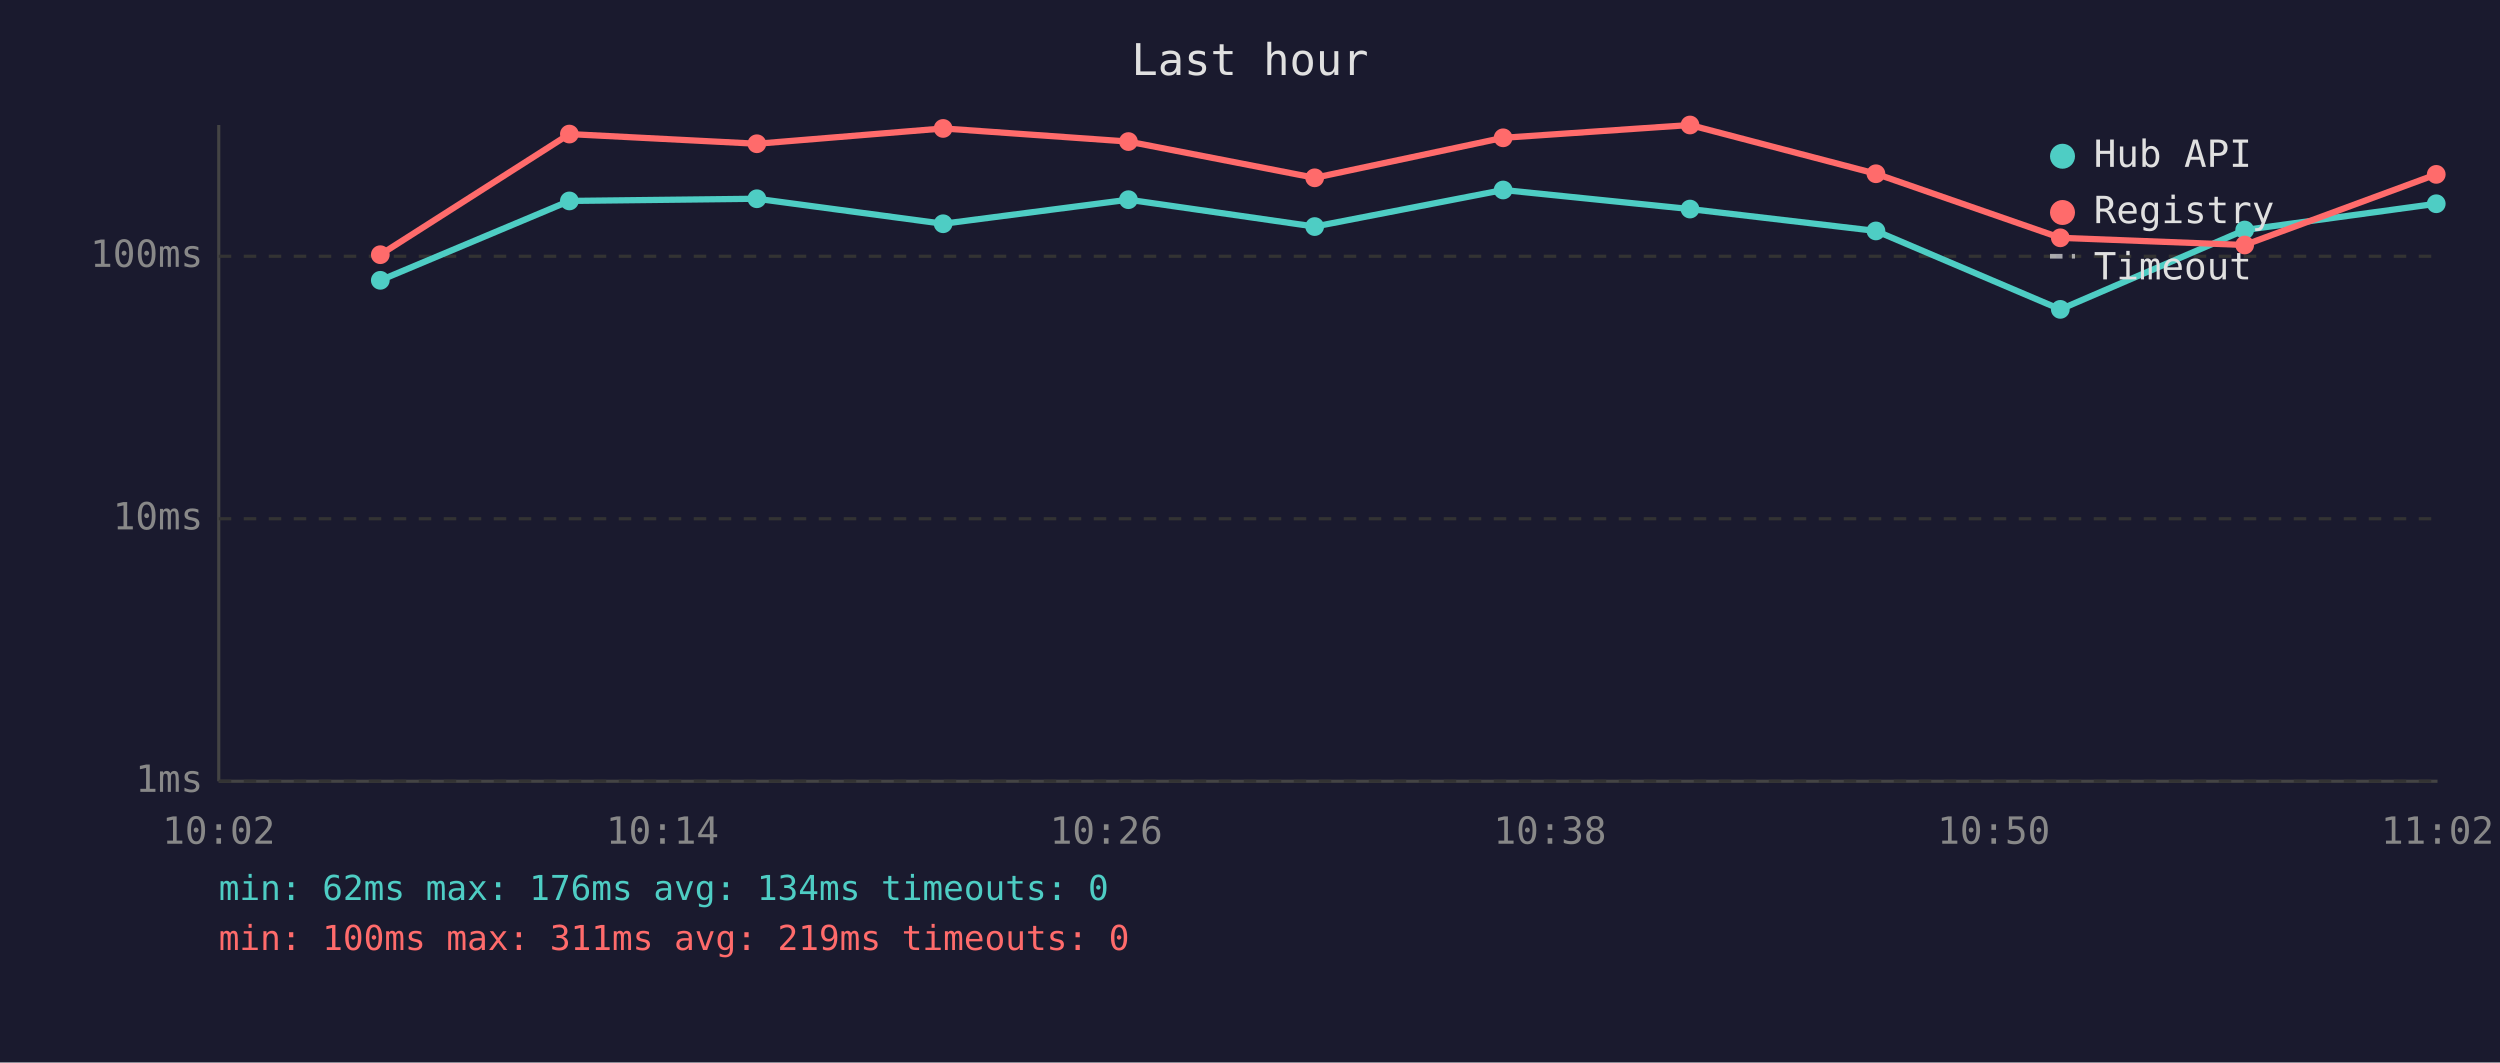
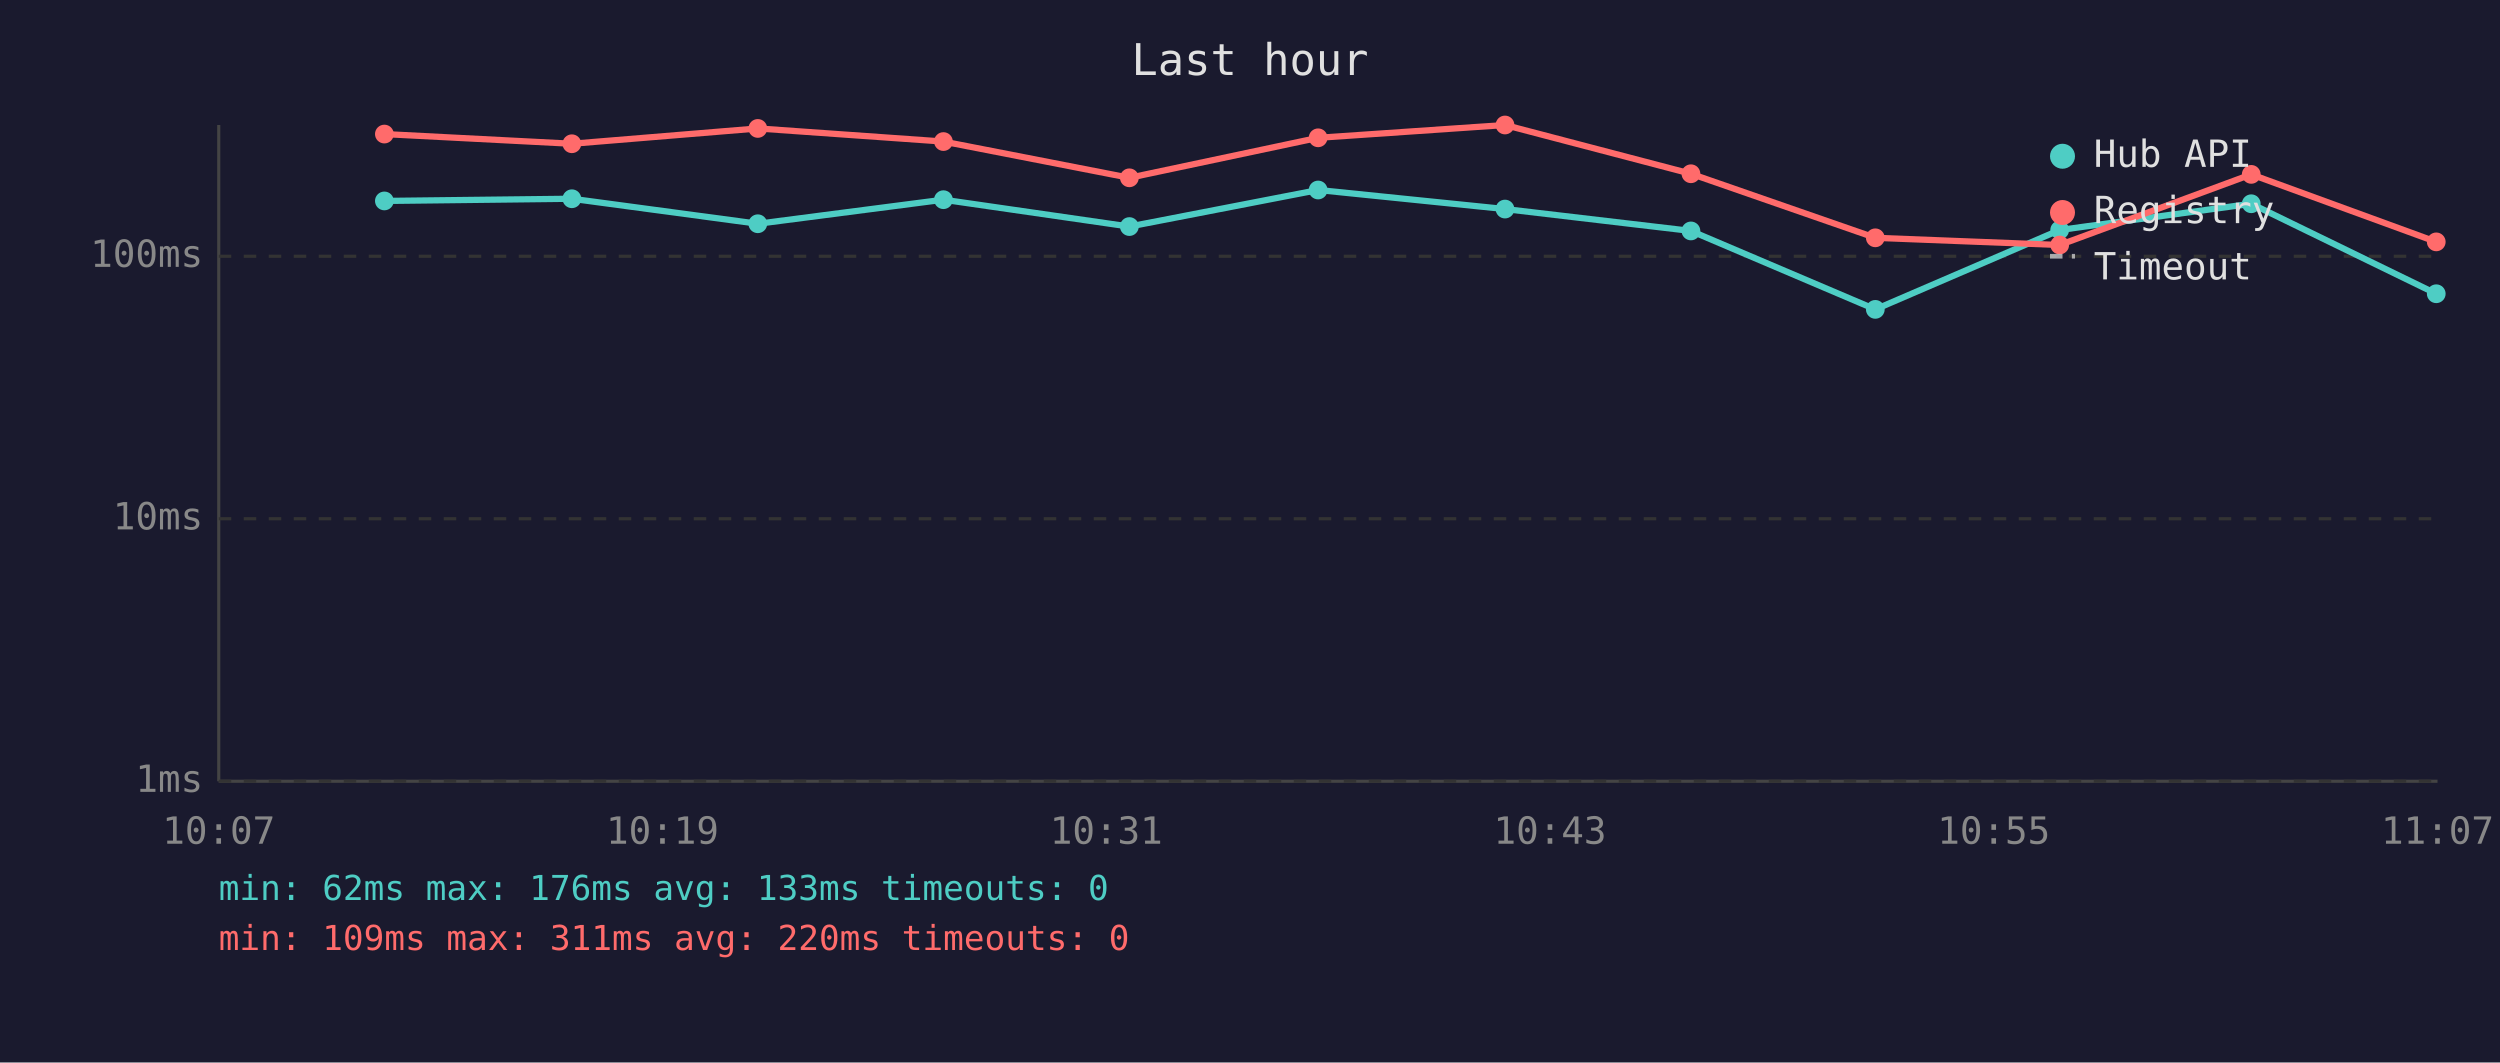
<svg xmlns="http://www.w3.org/2000/svg" viewBox="0 0 800 340" font-family="monospace" font-size="12">
  <rect width="800" height="340" fill="#1a1a2e" />
  <text x="400" y="24" fill="#e0e0e0" font-size="14" text-anchor="middle">Last hour</text>
  <line x1="70" y1="40" x2="70" y2="250" stroke="#444" stroke-width="1" />
  <line x1="70" y1="250" x2="780" y2="250" stroke="#444" stroke-width="1" />
  <line x1="70" y1="250" x2="780" y2="250" stroke="#333" stroke-width="1" stroke-dasharray="4" />
  <text x="65" y="250" fill="#888" text-anchor="end" dominant-baseline="middle">1ms</text>
  <line x1="70" y1="166" x2="780" y2="166" stroke="#333" stroke-width="1" stroke-dasharray="4" />
  <text x="65" y="166" fill="#888" text-anchor="end" dominant-baseline="middle">10ms</text>
  <line x1="70" y1="82" x2="780" y2="82" stroke="#333" stroke-width="1" stroke-dasharray="4" />
  <text x="65" y="82" fill="#888" text-anchor="end" dominant-baseline="middle">100ms</text>
-   <text x="70" y="270" fill="#888" text-anchor="middle">10:02</text>
-   <text x="212" y="270" fill="#888" text-anchor="middle">10:14</text>
-   <text x="354" y="270" fill="#888" text-anchor="middle">10:26</text>
-   <text x="496" y="270" fill="#888" text-anchor="middle">10:38</text>
-   <text x="638" y="270" fill="#888" text-anchor="middle">10:50</text>
-   <text x="780" y="270" fill="#888" text-anchor="middle">11:02</text>
-   <polyline points="121.7,89.7 182.2,64.3 242.2,63.6 301.8,71.6 361.1,63.9 420.7,72.5 481.0,60.8 540.8,66.9 600.3,73.9 659.3,99.0 718.3,73.6 779.6,65.2" fill="none" stroke="#4ecdc4" stroke-width="2" opacity="1" />
-   <circle cx="121.7" cy="89.7" r="3" fill="#4ecdc4" />
-   <circle cx="182.2" cy="64.3" r="3" fill="#4ecdc4" />
-   <circle cx="242.2" cy="63.6" r="3" fill="#4ecdc4" />
-   <circle cx="301.8" cy="71.6" r="3" fill="#4ecdc4" />
-   <circle cx="361.1" cy="63.9" r="3" fill="#4ecdc4" />
-   <circle cx="420.7" cy="72.5" r="3" fill="#4ecdc4" />
-   <circle cx="481.0" cy="60.8" r="3" fill="#4ecdc4" />
-   <circle cx="540.8" cy="66.9" r="3" fill="#4ecdc4" />
-   <circle cx="600.3" cy="73.9" r="3" fill="#4ecdc4" />
-   <circle cx="659.3" cy="99.0" r="3" fill="#4ecdc4" />
-   <circle cx="718.3" cy="73.6" r="3" fill="#4ecdc4" />
-   <circle cx="779.6" cy="65.2" r="3" fill="#4ecdc4" />
-   <polyline points="121.7,81.5 182.2,42.9 242.2,46.0 301.8,41.1 361.1,45.3 420.7,56.9 481.0,44.1 540.8,40.0 600.3,55.6 659.3,76.1 718.3,78.4 779.6,55.8" fill="none" stroke="#ff6b6b" stroke-width="2" opacity="1" />
-   <circle cx="121.7" cy="81.5" r="3" fill="#ff6b6b" />
-   <circle cx="182.2" cy="42.9" r="3" fill="#ff6b6b" />
-   <circle cx="242.2" cy="46.0" r="3" fill="#ff6b6b" />
-   <circle cx="301.8" cy="41.1" r="3" fill="#ff6b6b" />
-   <circle cx="361.1" cy="45.3" r="3" fill="#ff6b6b" />
-   <circle cx="420.7" cy="56.9" r="3" fill="#ff6b6b" />
-   <circle cx="481.0" cy="44.1" r="3" fill="#ff6b6b" />
-   <circle cx="540.8" cy="40.0" r="3" fill="#ff6b6b" />
-   <circle cx="600.3" cy="55.6" r="3" fill="#ff6b6b" />
-   <circle cx="659.3" cy="76.1" r="3" fill="#ff6b6b" />
-   <circle cx="718.3" cy="78.4" r="3" fill="#ff6b6b" />
-   <circle cx="779.6" cy="55.8" r="3" fill="#ff6b6b" />
+   <text x="70" y="270" fill="#888" text-anchor="middle">10:07</text>
+   <text x="212" y="270" fill="#888" text-anchor="middle">10:19</text>
+   <text x="354" y="270" fill="#888" text-anchor="middle">10:31</text>
+   <text x="496" y="270" fill="#888" text-anchor="middle">10:43</text>
+   <text x="638" y="270" fill="#888" text-anchor="middle">10:55</text>
+   <text x="780" y="270" fill="#888" text-anchor="middle">11:07</text>
+   <polyline points="123.0,64.3 183.0,63.6 242.5,71.6 301.9,63.9 361.4,72.5 421.8,60.8 481.6,66.9 541.1,73.9 600.1,99.0 659.1,73.6 720.4,65.2 779.6,94.0" fill="none" stroke="#4ecdc4" stroke-width="2" opacity="1" />
+   <circle cx="123.0" cy="64.3" r="3" fill="#4ecdc4" />
+   <circle cx="183.0" cy="63.6" r="3" fill="#4ecdc4" />
+   <circle cx="242.5" cy="71.6" r="3" fill="#4ecdc4" />
+   <circle cx="301.9" cy="63.9" r="3" fill="#4ecdc4" />
+   <circle cx="361.4" cy="72.5" r="3" fill="#4ecdc4" />
+   <circle cx="421.8" cy="60.8" r="3" fill="#4ecdc4" />
+   <circle cx="481.6" cy="66.9" r="3" fill="#4ecdc4" />
+   <circle cx="541.1" cy="73.9" r="3" fill="#4ecdc4" />
+   <circle cx="600.1" cy="99.0" r="3" fill="#4ecdc4" />
+   <circle cx="659.1" cy="73.6" r="3" fill="#4ecdc4" />
+   <circle cx="720.4" cy="65.2" r="3" fill="#4ecdc4" />
+   <circle cx="779.6" cy="94.0" r="3" fill="#4ecdc4" />
+   <polyline points="123.0,42.9 183.0,46.0 242.5,41.1 301.9,45.3 361.4,56.9 421.8,44.1 481.6,40.0 541.1,55.6 600.1,76.1 659.1,78.4 720.4,55.8 779.6,77.4" fill="none" stroke="#ff6b6b" stroke-width="2" opacity="1" />
+   <circle cx="123.0" cy="42.9" r="3" fill="#ff6b6b" />
+   <circle cx="183.0" cy="46.0" r="3" fill="#ff6b6b" />
+   <circle cx="242.5" cy="41.1" r="3" fill="#ff6b6b" />
+   <circle cx="301.9" cy="45.3" r="3" fill="#ff6b6b" />
+   <circle cx="361.4" cy="56.9" r="3" fill="#ff6b6b" />
+   <circle cx="421.8" cy="44.1" r="3" fill="#ff6b6b" />
+   <circle cx="481.6" cy="40.0" r="3" fill="#ff6b6b" />
+   <circle cx="541.1" cy="55.6" r="3" fill="#ff6b6b" />
+   <circle cx="600.1" cy="76.1" r="3" fill="#ff6b6b" />
+   <circle cx="659.1" cy="78.4" r="3" fill="#ff6b6b" />
+   <circle cx="720.4" cy="55.8" r="3" fill="#ff6b6b" />
+   <circle cx="779.6" cy="77.4" r="3" fill="#ff6b6b" />
  <circle cx="660" cy="50" r="4" fill="#4ecdc4" />
  <text x="670" y="50" fill="#e0e0e0" dominant-baseline="middle">Hub API</text>
  <circle cx="660" cy="68" r="4" fill="#ff6b6b" />
  <text x="670" y="68" fill="#e0e0e0" dominant-baseline="middle">Registry</text>
  <line x1="656" y1="82" x2="664" y2="82" stroke="#e0e0e0" stroke-width="1.5" stroke-dasharray="4,3" opacity="0.7" />
  <text x="670" y="86" fill="#e0e0e0" dominant-baseline="middle">Timeout</text>
-   <text x="70" y="288" fill="#4ecdc4" font-size="11">min: 62ms  max: 176ms  avg: 134ms  timeouts: 0</text>
-   <text x="70" y="304" fill="#ff6b6b" font-size="11">min: 100ms  max: 311ms  avg: 219ms  timeouts: 0</text>
+   <text x="70" y="288" fill="#4ecdc4" font-size="11">min: 62ms  max: 176ms  avg: 133ms  timeouts: 0</text>
+   <text x="70" y="304" fill="#ff6b6b" font-size="11">min: 109ms  max: 311ms  avg: 220ms  timeouts: 0</text>
</svg>
